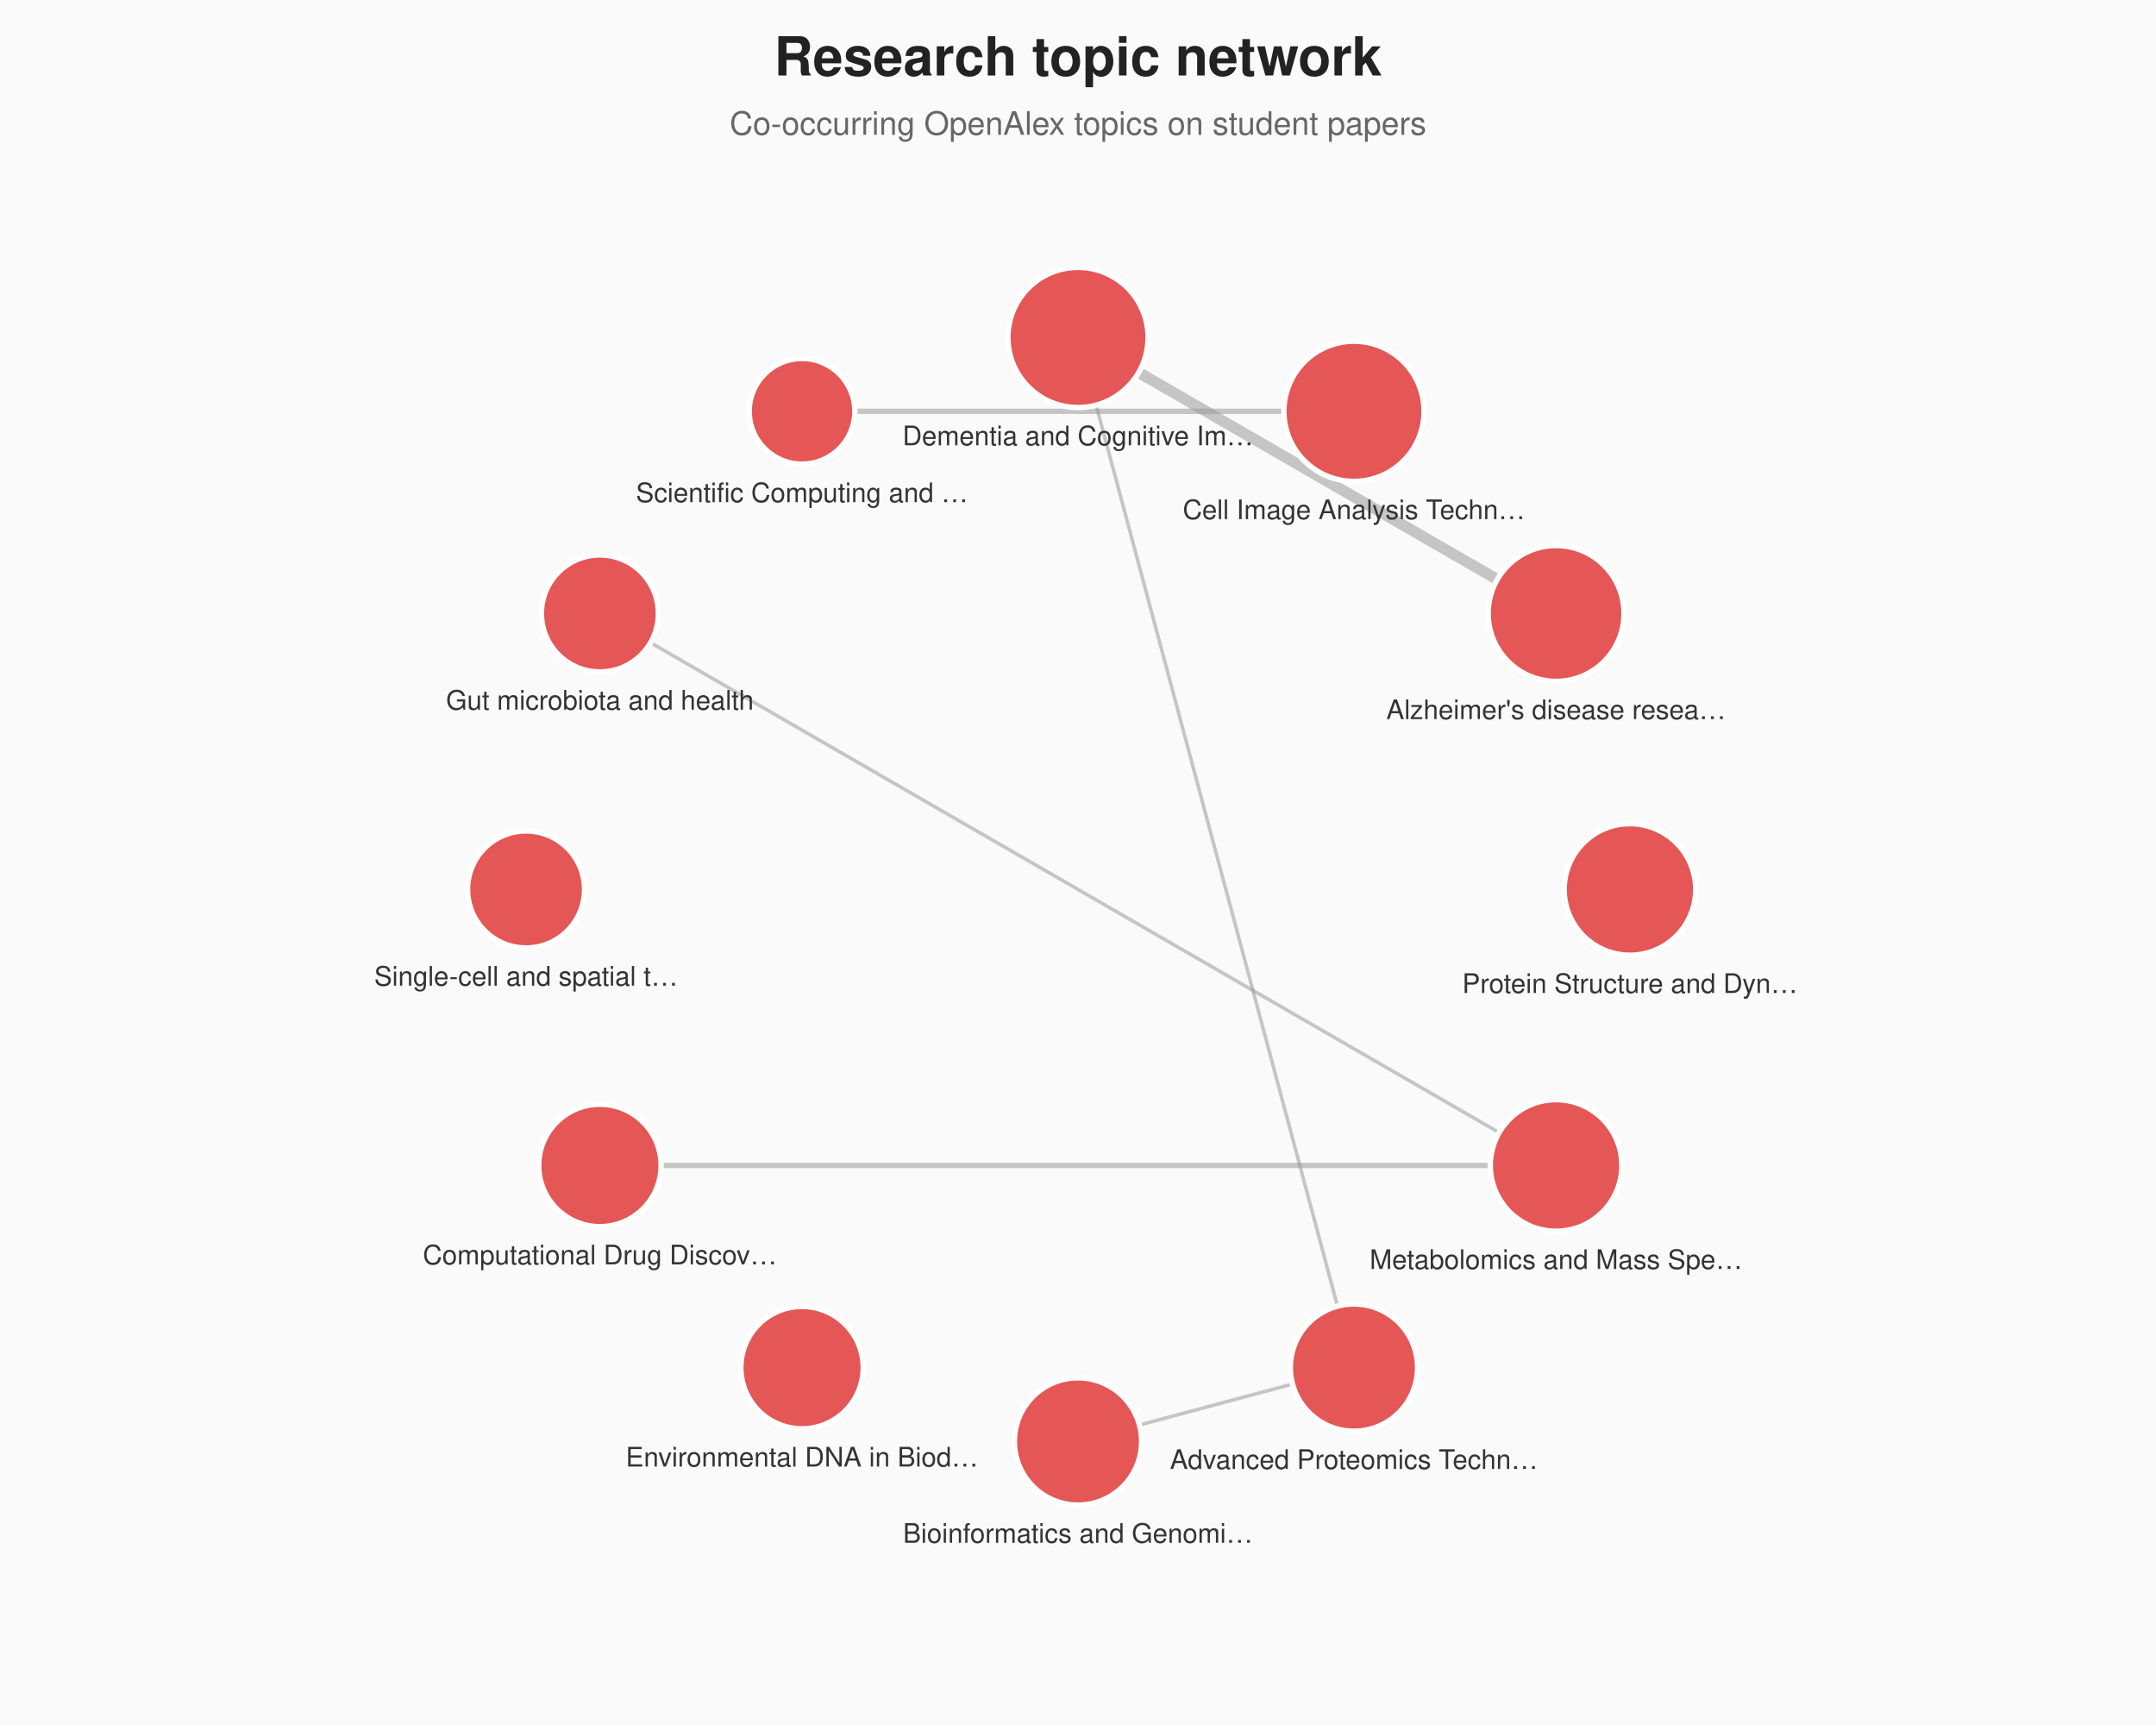
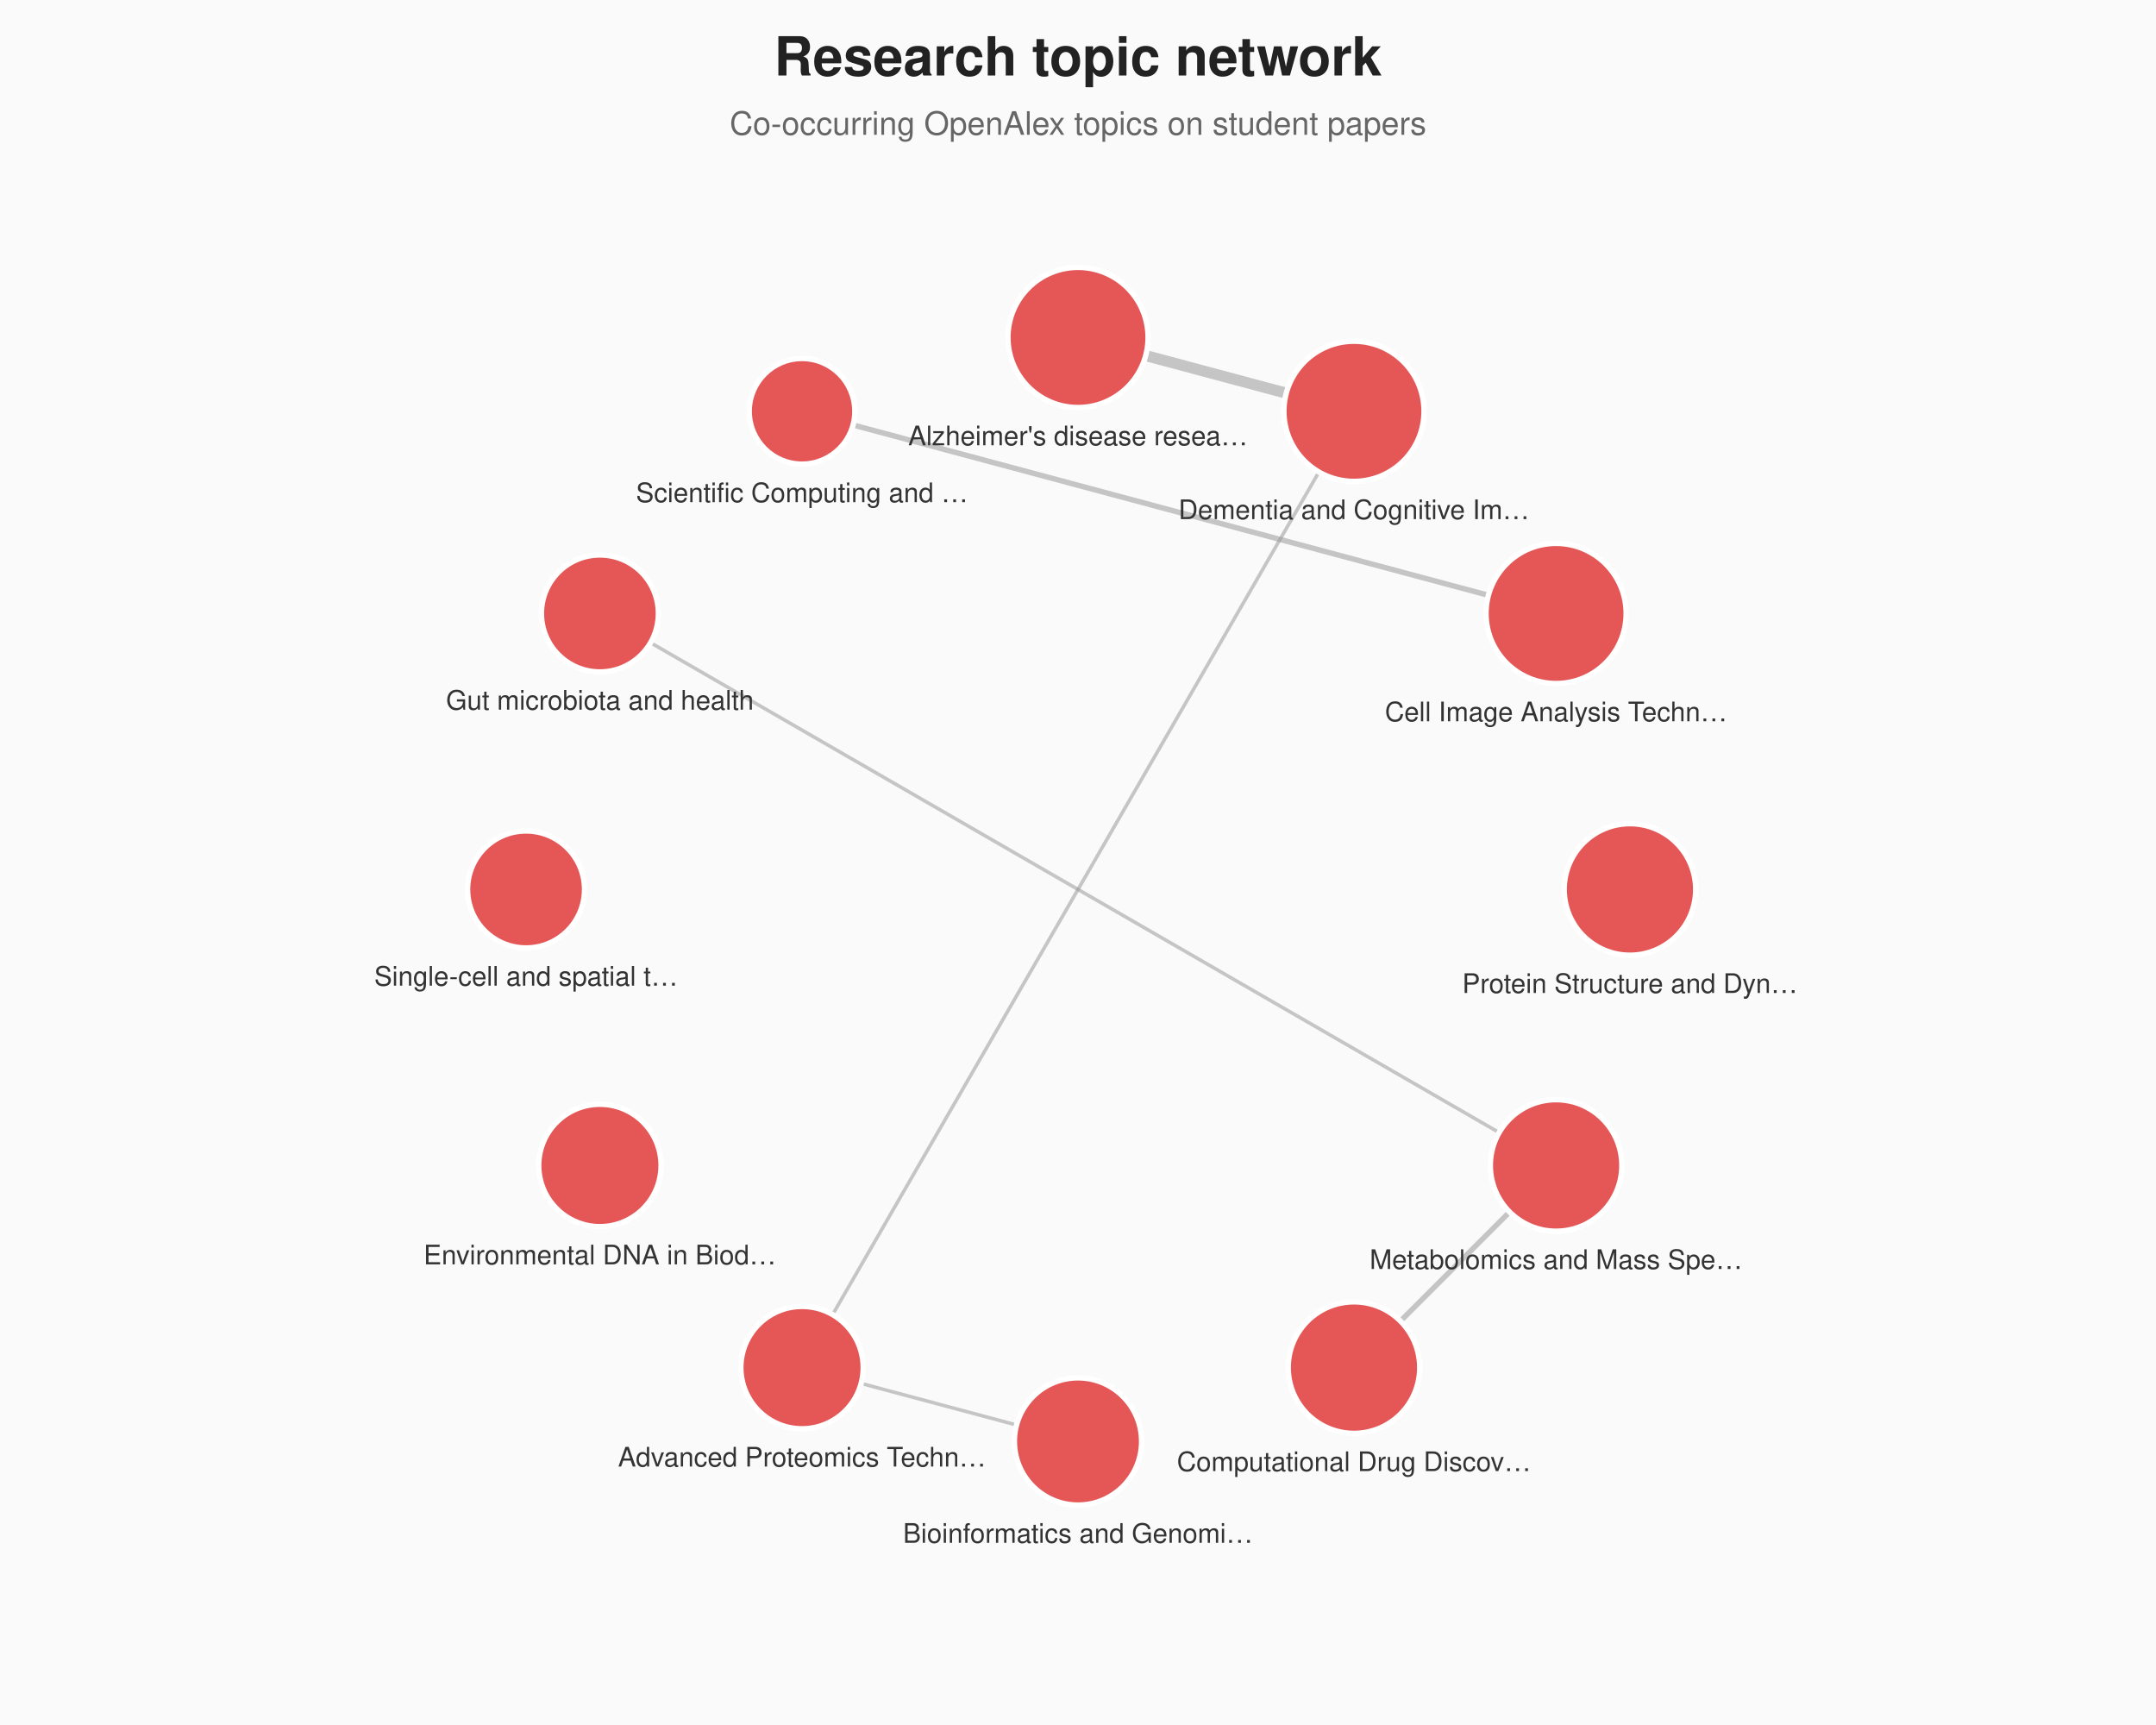
<svg xmlns="http://www.w3.org/2000/svg" width="800" height="640" viewBox="0 0 800 640">
  <rect width="100%" height="100%" fill="#fafafa" />
  <text x="400.0" y="28" text-anchor="middle" font-family="Helvetica, Arial, sans-serif" font-size="20" font-weight="700" fill="#222">Research topic network</text>
  <text x="400.0" y="50" text-anchor="middle" font-family="Helvetica, Arial, sans-serif" font-size="12" fill="#666">Co-occurring OpenAlex topics on student papers</text>
-   <line x1="577.4" y1="227.6" x2="400.0" y2="125.2" stroke="#999" stroke-width="4.10" stroke-opacity="0.55" />
-   <line x1="502.4" y1="152.6" x2="297.6" y2="152.6" stroke="#999" stroke-width="2.00" stroke-opacity="0.55" />
-   <line x1="222.6" y1="432.4" x2="577.4" y2="432.4" stroke="#999" stroke-width="2.00" stroke-opacity="0.55" />
+   <line x1="400.0" y1="125.2" x2="502.4" y2="152.6" stroke="#999" stroke-width="4.10" stroke-opacity="0.55" />
+   <line x1="577.4" y1="227.6" x2="297.6" y2="152.6" stroke="#999" stroke-width="2.00" stroke-opacity="0.55" />
+   <line x1="502.4" y1="507.4" x2="577.4" y2="432.4" stroke="#999" stroke-width="2.00" stroke-opacity="0.55" />
  <line x1="222.6" y1="227.6" x2="577.4" y2="432.4" stroke="#999" stroke-width="1.30" stroke-opacity="0.55" />
-   <line x1="502.4" y1="507.4" x2="400.0" y2="534.8" stroke="#999" stroke-width="1.30" stroke-opacity="0.55" />
-   <line x1="502.4" y1="507.4" x2="400.0" y2="125.2" stroke="#999" stroke-width="1.30" stroke-opacity="0.55" />
+   <line x1="297.6" y1="507.4" x2="400.0" y2="534.8" stroke="#999" stroke-width="1.30" stroke-opacity="0.55" />
+   <line x1="297.6" y1="507.4" x2="502.4" y2="152.6" stroke="#999" stroke-width="1.30" stroke-opacity="0.55" />
  <circle cx="400.0" cy="125.2" r="26.0" fill="#e45756" stroke="#fff" stroke-width="2" />
-   <text x="400.0" y="165.2" text-anchor="middle" font-family="Helvetica, Arial, sans-serif" font-size="10" fill="#333">Dementia and Cognitive Im…</text>
+   <text x="400.0" y="165.2" text-anchor="middle" font-family="Helvetica, Arial, sans-serif" font-size="10" fill="#333">Alzheimer's disease resea…</text>
  <circle cx="502.4" cy="152.6" r="26.0" fill="#e45756" stroke="#fff" stroke-width="2" />
-   <text x="502.4" y="192.6" text-anchor="middle" font-family="Helvetica, Arial, sans-serif" font-size="10" fill="#333">Cell Image Analysis Techn…</text>
-   <circle cx="577.4" cy="227.6" r="25.2" fill="#e45756" stroke="#fff" stroke-width="2" />
-   <text x="577.4" y="266.8" text-anchor="middle" font-family="Helvetica, Arial, sans-serif" font-size="10" fill="#333">Alzheimer's disease resea…</text>
+   <text x="502.4" y="192.6" text-anchor="middle" font-family="Helvetica, Arial, sans-serif" font-size="10" fill="#333">Dementia and Cognitive Im…</text>
+   <circle cx="577.4" cy="227.6" r="26.0" fill="#e45756" stroke="#fff" stroke-width="2" />
+   <text x="577.4" y="267.6" text-anchor="middle" font-family="Helvetica, Arial, sans-serif" font-size="10" fill="#333">Cell Image Analysis Techn…</text>
  <circle cx="604.8" cy="330.0" r="24.4" fill="#e45756" stroke="#fff" stroke-width="2" />
  <text x="604.8" y="368.4" text-anchor="middle" font-family="Helvetica, Arial, sans-serif" font-size="10" fill="#333">Protein Structure and Dyn…</text>
  <circle cx="577.4" cy="432.4" r="24.4" fill="#e45756" stroke="#fff" stroke-width="2" />
  <text x="577.4" y="470.8" text-anchor="middle" font-family="Helvetica, Arial, sans-serif" font-size="10" fill="#333">Metabolomics and Mass Spe…</text>
-   <circle cx="502.4" cy="507.4" r="23.6" fill="#e45756" stroke="#fff" stroke-width="2" />
-   <text x="502.4" y="545.0" text-anchor="middle" font-family="Helvetica, Arial, sans-serif" font-size="10" fill="#333">Advanced Proteomics Techn…</text>
+   <circle cx="502.4" cy="507.4" r="24.4" fill="#e45756" stroke="#fff" stroke-width="2" />
+   <text x="502.4" y="545.8" text-anchor="middle" font-family="Helvetica, Arial, sans-serif" font-size="10" fill="#333">Computational Drug Discov…</text>
  <circle cx="400.0" cy="534.8" r="23.6" fill="#e45756" stroke="#fff" stroke-width="2" />
  <text x="400.0" y="572.4" text-anchor="middle" font-family="Helvetica, Arial, sans-serif" font-size="10" fill="#333">Bioinformatics and Genomi…</text>
  <circle cx="297.6" cy="507.4" r="22.7" fill="#e45756" stroke="#fff" stroke-width="2" />
-   <text x="297.6" y="544.1" text-anchor="middle" font-family="Helvetica, Arial, sans-serif" font-size="10" fill="#333">Environmental DNA in Biod…</text>
+   <text x="297.6" y="544.1" text-anchor="middle" font-family="Helvetica, Arial, sans-serif" font-size="10" fill="#333">Advanced Proteomics Techn…</text>
  <circle cx="222.6" cy="432.4" r="22.7" fill="#e45756" stroke="#fff" stroke-width="2" />
-   <text x="222.6" y="469.1" text-anchor="middle" font-family="Helvetica, Arial, sans-serif" font-size="10" fill="#333">Computational Drug Discov…</text>
+   <text x="222.6" y="469.1" text-anchor="middle" font-family="Helvetica, Arial, sans-serif" font-size="10" fill="#333">Environmental DNA in Biod…</text>
  <circle cx="195.2" cy="330.0" r="21.7" fill="#e45756" stroke="#fff" stroke-width="2" />
  <text x="195.2" y="365.7" text-anchor="middle" font-family="Helvetica, Arial, sans-serif" font-size="10" fill="#333">Single-cell and spatial t…</text>
  <circle cx="222.6" cy="227.6" r="21.7" fill="#e45756" stroke="#fff" stroke-width="2" />
  <text x="222.6" y="263.3" text-anchor="middle" font-family="Helvetica, Arial, sans-serif" font-size="10" fill="#333">Gut microbiota and health</text>
  <circle cx="297.6" cy="152.6" r="19.6" fill="#e45756" stroke="#fff" stroke-width="2" />
  <text x="297.6" y="186.3" text-anchor="middle" font-family="Helvetica, Arial, sans-serif" font-size="10" fill="#333">Scientific Computing and …</text>
</svg>
